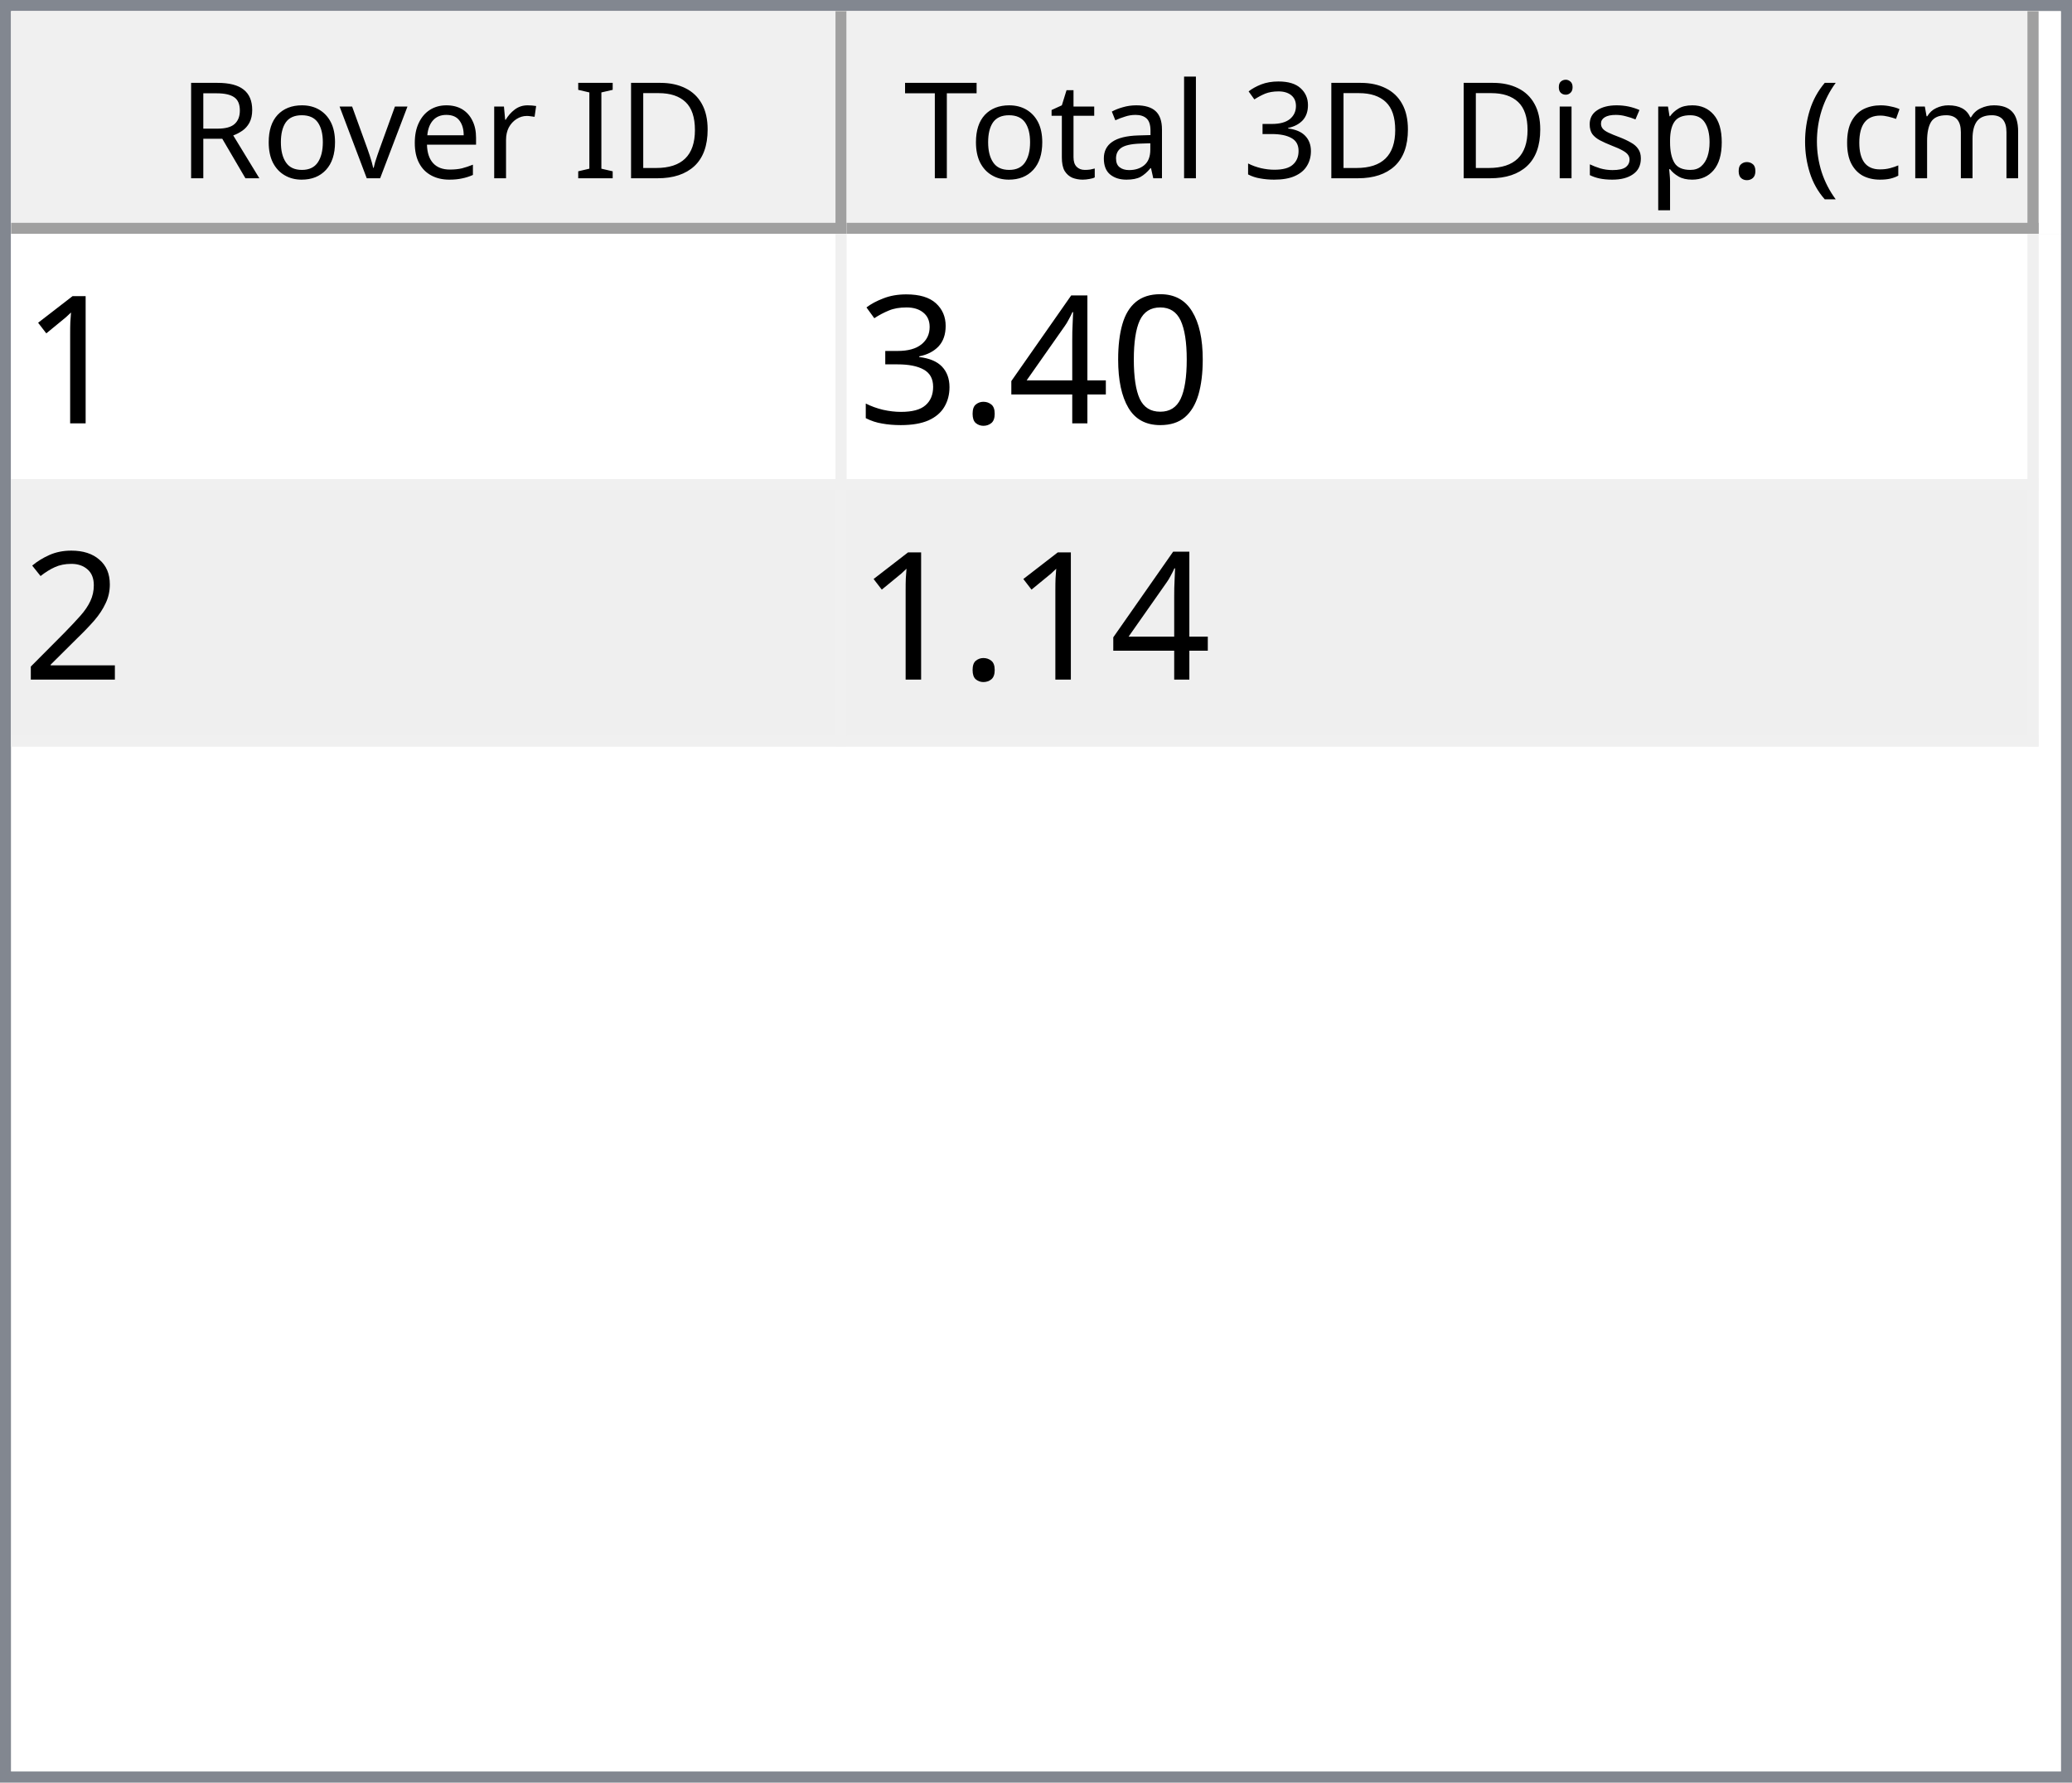
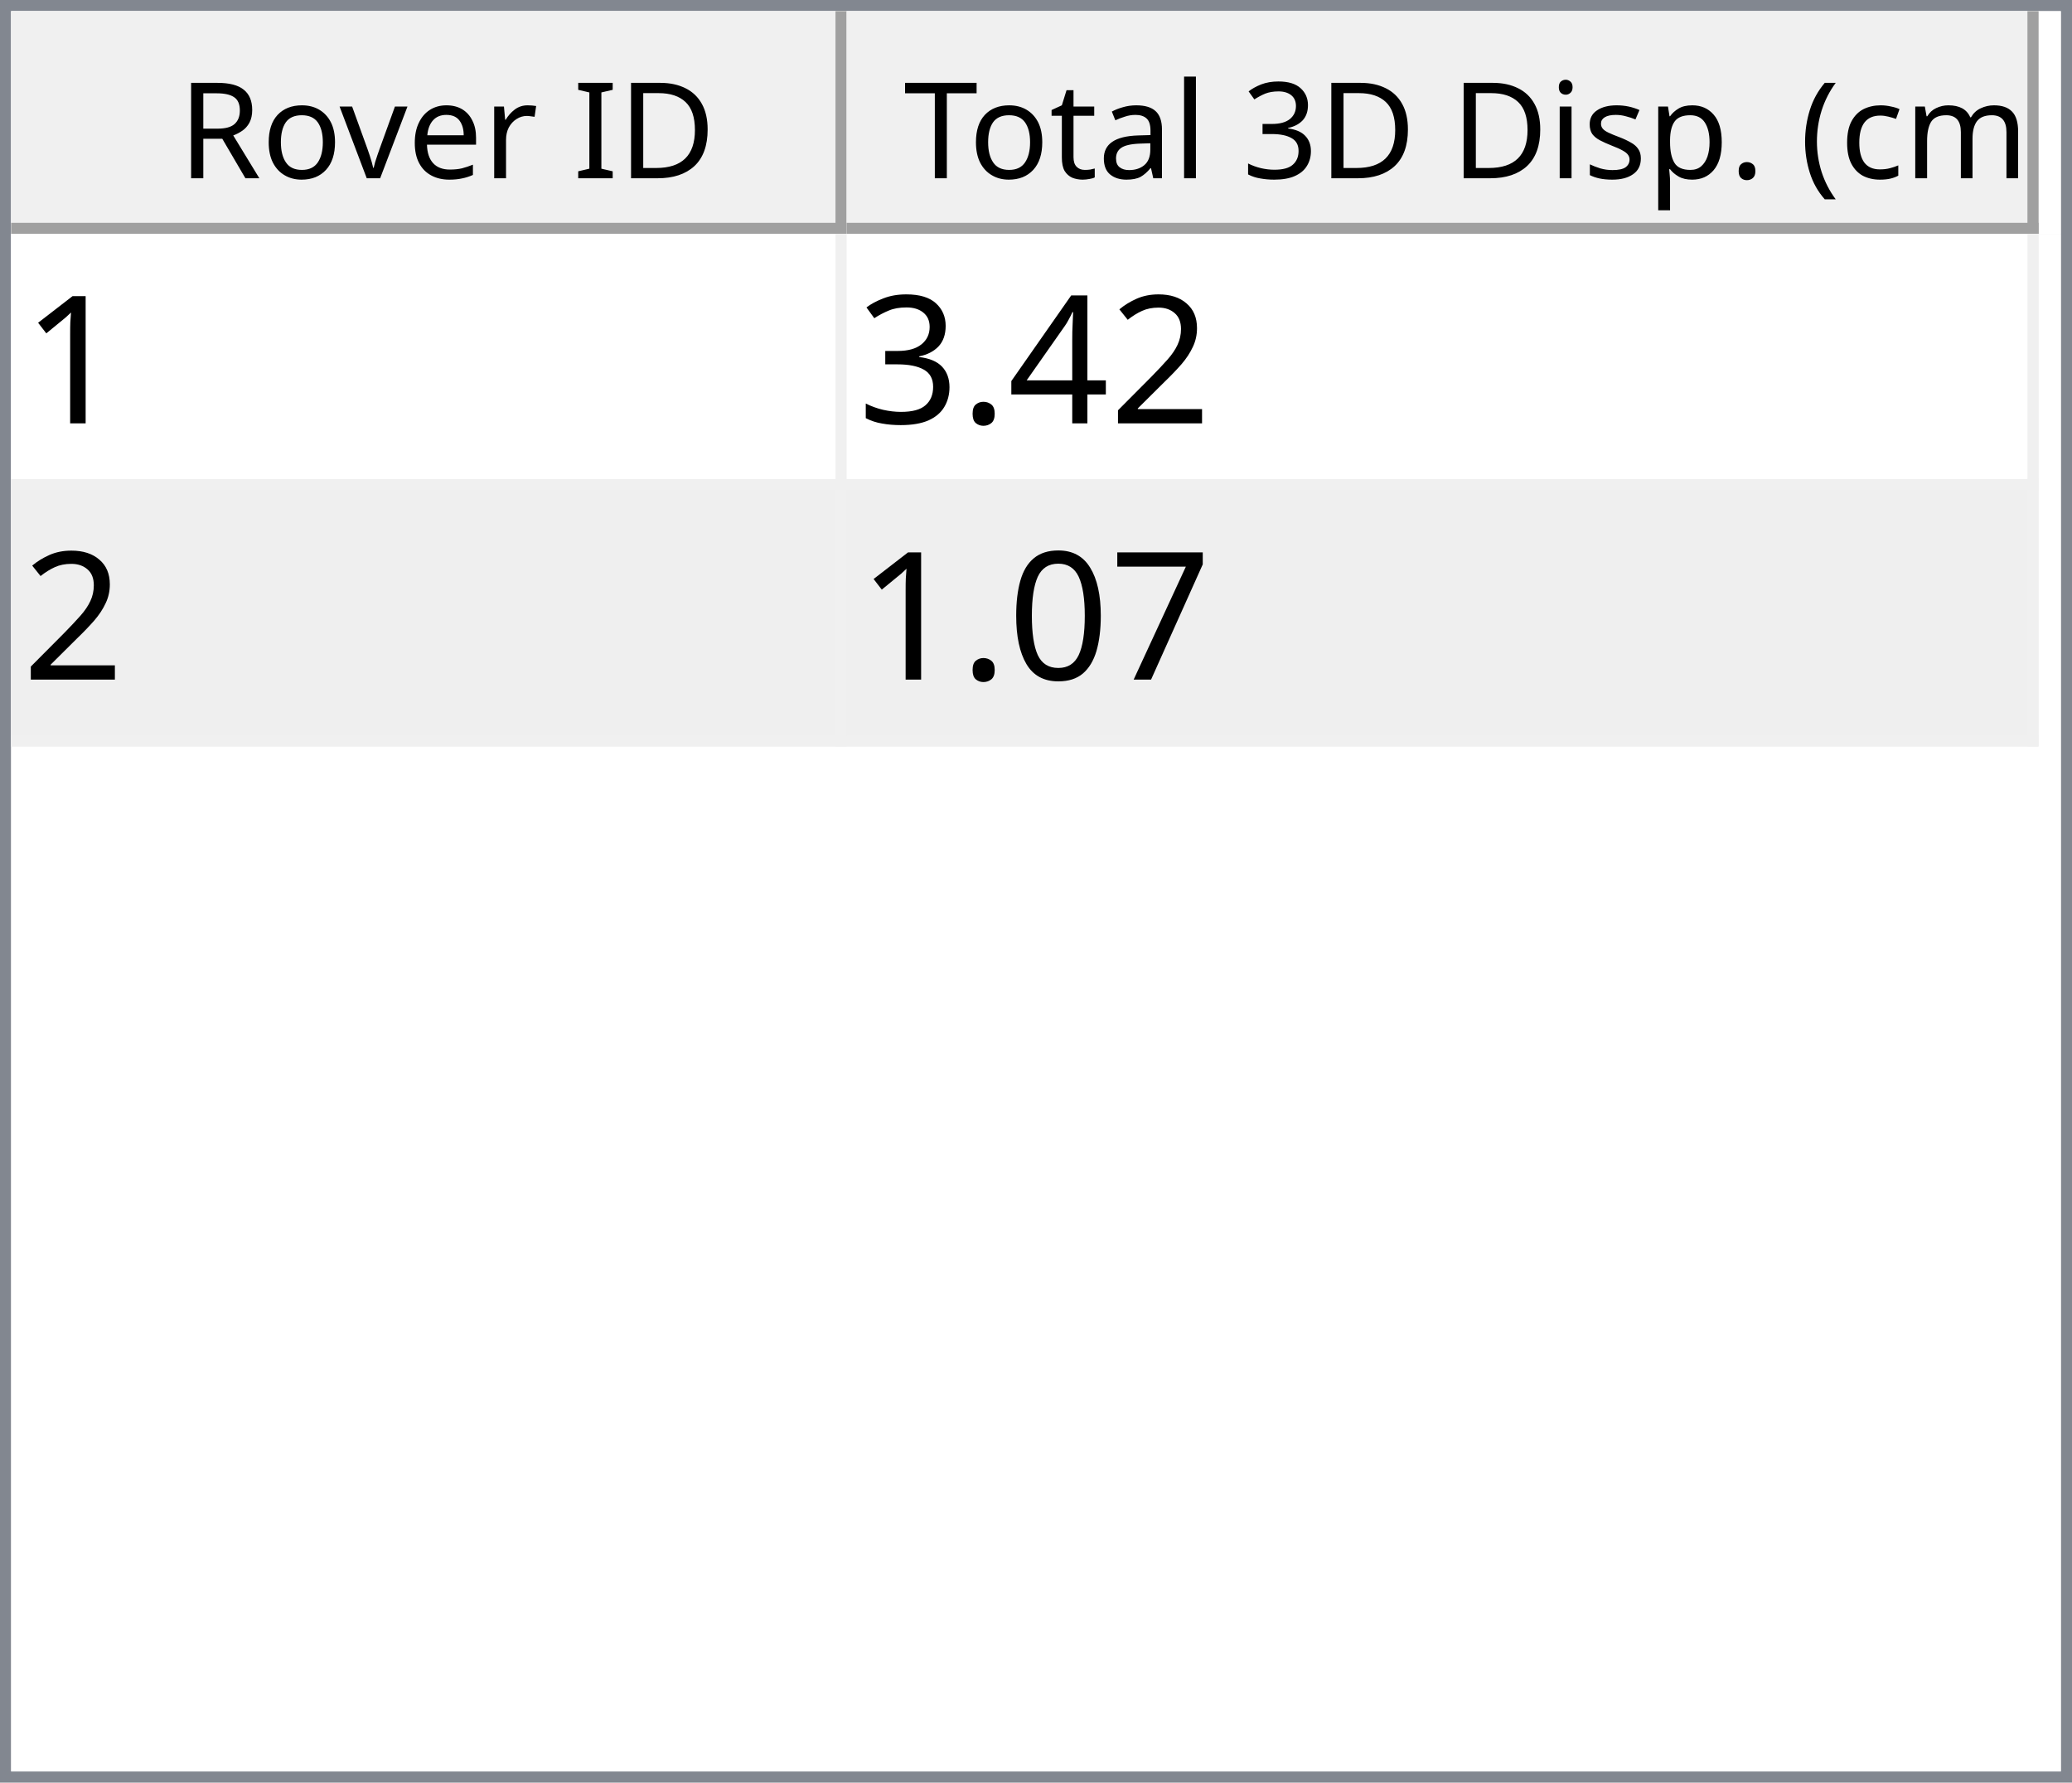
<svg xmlns="http://www.w3.org/2000/svg" style="fill-opacity:1; color-rendering:auto; color-interpolation:auto; text-rendering:auto; stroke:black; stroke-linecap:square; stroke-miterlimit:10; shape-rendering:auto; stroke-opacity:1; fill:black; stroke-dasharray:none; font-weight:normal; stroke-width:1; font-family:'Dialog'; font-style:normal; stroke-linejoin:miter; font-size:12px; stroke-dashoffset:0; image-rendering:auto;" width="186" height="160">
  <defs id="genericDefs" />
  <g>
    <defs id="defs1">
      <clipPath clipPathUnits="userSpaceOnUse" id="clipPath1">
        <path d="M0 0 L186 0 L186 160 L0 160 L0 0 Z" />
      </clipPath>
      <clipPath clipPathUnits="userSpaceOnUse" id="clipPath2">
        <path d="M0 0 L0 160 L186 160 L186 0 Z" />
      </clipPath>
      <clipPath clipPathUnits="userSpaceOnUse" id="clipPath3">
        <path d="M0 0 L0 20 L184 20 L184 0 Z" />
      </clipPath>
      <clipPath clipPathUnits="userSpaceOnUse" id="clipPath4">
        <path d="M0 0 L0 20 L75 20 L75 0 Z" />
      </clipPath>
      <clipPath clipPathUnits="userSpaceOnUse" id="clipPath5">
        <path d="M1 1 L1 19 L74 19 L74 1 Z" />
      </clipPath>
      <clipPath clipPathUnits="userSpaceOnUse" id="clipPath6">
        <path d="M0 0 L0 18 L73 18 L73 0 Z" />
      </clipPath>
      <clipPath clipPathUnits="userSpaceOnUse" id="clipPath7">
        <path d="M-0.5 -0.5 L-0.5 19.5 L74.5 19.5 L74.5 -0.5 Z" />
      </clipPath>
      <clipPath clipPathUnits="userSpaceOnUse" id="clipPath8">
        <path d="M0 0 L0 20 L107 20 L107 0 Z" />
      </clipPath>
      <clipPath clipPathUnits="userSpaceOnUse" id="clipPath9">
        <path d="M1 1 L1 19 L106 19 L106 1 Z" />
      </clipPath>
      <clipPath clipPathUnits="userSpaceOnUse" id="clipPath10">
        <path d="M0 0 L0 18 L105 18 L105 0 Z" />
      </clipPath>
      <clipPath clipPathUnits="userSpaceOnUse" id="clipPath11">
        <path d="M-0.5 -0.5 L-0.5 19.5 L106.5 19.5 L106.5 -0.5 Z" />
      </clipPath>
      <clipPath clipPathUnits="userSpaceOnUse" id="clipPath12">
        <path d="M0 0 L0 138 L184 138 L184 0 Z" />
      </clipPath>
      <clipPath clipPathUnits="userSpaceOnUse" id="clipPath13">
        <path d="M0 0 L0 46 L182 46 L182 0 Z" />
      </clipPath>
      <clipPath clipPathUnits="userSpaceOnUse" id="clipPath14">
        <path d="M-0.5 -0.5 L-0.5 45.5 L181.5 45.5 L181.5 -0.5 Z" />
      </clipPath>
      <clipPath clipPathUnits="userSpaceOnUse" id="clipPath15">
        <path d="M0 0 L0 22 L74 22 L74 0 Z" />
      </clipPath>
      <clipPath clipPathUnits="userSpaceOnUse" id="clipPath16">
        <path d="M0 0 L0 22 L106 22 L106 0 Z" />
      </clipPath>
      <font horiz-adv-x="64.551" id="font1">
        <font-face ascent="107.91" descent="25.098" units-per-em="100" style="font-style:normal; font-family:Segoe UI; font-weight:normal;" />
        <missing-glyph horiz-adv-x="64.551" d="M8.109 0 L8.109 68.266 L56.453 68.266 L56.453 0 L8.109 0 ZM15.328 7.234 L49.219 7.234 L49.219 61.031 L15.328 61.031 L15.328 7.234 Z" />
        <glyph unicode="D" horiz-adv-x="70.117" d="M9.188 0 L9.188 70.016 L28.516 70.016 Q65.531 70.016 65.531 35.891 Q65.531 19.672 55.25 9.836 Q44.969 0 27.734 0 L9.188 0 ZM17.391 62.594 L17.391 7.422 L27.828 7.422 Q41.609 7.422 49.273 14.797 Q56.938 22.172 56.938 35.688 Q56.938 62.594 28.328 62.594 L17.391 62.594 Z" />
        <glyph unicode="I" horiz-adv-x="26.611" d="M17.391 0 L9.188 0 L9.188 70.016 L17.391 70.016 L17.391 0 Z" />
        <glyph unicode=" " horiz-adv-x="27.393" d="" />
        <glyph unicode="r" horiz-adv-x="34.766" d="M34.188 41.891 Q32.078 43.5 28.125 43.5 Q23 43.5 19.555 38.672 Q16.109 33.844 16.109 25.484 L16.109 0 L8.109 0 L8.109 50 L16.109 50 L16.109 39.703 L16.312 39.703 Q18.016 44.969 21.531 47.922 Q25.047 50.875 29.391 50.875 Q32.516 50.875 34.188 50.203 L34.188 41.891 Z" />
        <glyph unicode="e" horiz-adv-x="52.295" d="M48.297 23 L12.984 23 Q13.188 14.656 17.484 10.109 Q21.781 5.562 29.297 5.562 Q37.75 5.562 44.828 11.141 L44.828 3.609 Q38.234 -1.172 27.391 -1.172 Q16.797 -1.172 10.742 5.641 Q4.688 12.453 4.688 24.812 Q4.688 36.469 11.305 43.82 Q17.922 51.172 27.734 51.172 Q37.547 51.172 42.922 44.828 Q48.297 38.484 48.297 27.203 L48.297 23 ZM40.094 29.781 Q40.047 36.719 36.75 40.578 Q33.453 44.438 27.594 44.438 Q21.922 44.438 17.969 40.383 Q14.016 36.328 13.094 29.781 L40.094 29.781 Z" />
        <glyph unicode="v" horiz-adv-x="47.9" d="M47.406 50 L27.484 0 L19.625 0 L0.688 50 L9.469 50 L22.172 13.672 Q23.578 9.672 23.922 6.688 L24.125 6.688 Q24.609 10.453 25.688 13.484 L38.969 50 L47.406 50 Z" />
        <glyph unicode="o" horiz-adv-x="58.594" d="M29 -1.172 Q17.922 -1.172 11.305 5.836 Q4.688 12.844 4.688 24.422 Q4.688 37.016 11.57 44.094 Q18.453 51.172 30.172 51.172 Q41.359 51.172 47.633 44.289 Q53.906 37.406 53.906 25.203 Q53.906 13.234 47.141 6.031 Q40.375 -1.172 29 -1.172 ZM29.594 44.438 Q21.875 44.438 17.383 39.188 Q12.891 33.938 12.891 24.703 Q12.891 15.828 17.43 10.695 Q21.969 5.562 29.594 5.562 Q37.359 5.562 41.531 10.594 Q45.703 15.625 45.703 24.906 Q45.703 34.281 41.531 39.359 Q37.359 44.438 29.594 44.438 Z" />
        <glyph unicode="R" horiz-adv-x="59.814" d="M59.375 0 L49.609 0 L37.891 19.625 Q36.281 22.359 34.766 24.289 Q33.25 26.219 31.664 27.438 Q30.078 28.656 28.25 29.219 Q26.422 29.781 24.125 29.781 L17.391 29.781 L17.391 0 L9.188 0 L9.188 70.016 L30.078 70.016 Q34.672 70.016 38.555 68.867 Q42.438 67.719 45.289 65.375 Q48.141 63.031 49.758 59.547 Q51.375 56.062 51.375 51.375 Q51.375 47.703 50.273 44.656 Q49.172 41.609 47.148 39.211 Q45.125 36.812 42.266 35.133 Q39.406 33.453 35.844 32.516 L35.844 32.328 Q37.594 31.547 38.891 30.547 Q40.188 29.547 41.359 28.18 Q42.531 26.812 43.68 25.078 Q44.828 23.344 46.234 21.047 L59.375 0 ZM17.391 62.594 L17.391 37.203 L28.516 37.203 Q31.594 37.203 34.203 38.133 Q36.812 39.062 38.719 40.797 Q40.625 42.531 41.703 45.047 Q42.781 47.562 42.781 50.688 Q42.781 56.297 39.141 59.445 Q35.5 62.594 28.609 62.594 L17.391 62.594 Z" />
        <glyph unicode=")" horiz-adv-x="30.176" d="M8.297 -15.922 L1.172 -15.922 Q16.406 2.344 16.406 26.812 Q16.406 51.469 1.078 70.016 L8.297 70.016 Q23.531 52.156 23.531 26.703 Q23.531 1.375 8.297 -15.922 Z" />
        <glyph unicode="m" horiz-adv-x="86.133" d="M79.109 0 L71.094 0 L71.094 28.719 Q71.094 37.016 68.531 40.727 Q65.969 44.438 59.906 44.438 Q54.781 44.438 51.195 39.75 Q47.609 35.062 47.609 28.516 L47.609 0 L39.594 0 L39.594 29.688 Q39.594 44.438 28.219 44.438 Q22.953 44.438 19.531 40.016 Q16.109 35.594 16.109 28.516 L16.109 0 L8.109 0 L8.109 50 L16.109 50 L16.109 42.094 L16.312 42.094 Q21.625 51.172 31.844 51.172 Q36.969 51.172 40.773 48.312 Q44.578 45.453 46 40.828 Q51.562 51.172 62.594 51.172 Q79.109 51.172 79.109 30.812 L79.109 0 Z" />
        <glyph unicode="c" horiz-adv-x="46.191" d="M42.188 2.297 Q36.422 -1.172 28.516 -1.172 Q17.828 -1.172 11.258 5.789 Q4.688 12.75 4.688 23.828 Q4.688 36.188 11.766 43.68 Q18.844 51.172 30.672 51.172 Q37.25 51.172 42.281 48.734 L42.281 40.531 Q36.719 44.438 30.375 44.438 Q22.703 44.438 17.797 38.945 Q12.891 33.453 12.891 24.516 Q12.891 15.719 17.508 10.641 Q22.125 5.562 29.891 5.562 Q36.422 5.562 42.188 9.906 L42.188 2.297 Z" />
        <glyph unicode="(" horiz-adv-x="30.176" d="M29.109 -15.922 L21.969 -15.922 Q6.844 1.375 6.844 26.703 Q6.844 52.156 21.969 70.016 L29.203 70.016 Q13.875 51.469 13.875 26.812 Q13.875 2.344 29.109 -15.922 Z" />
        <glyph unicode="." horiz-adv-x="21.68" d="M10.891 -1.078 Q8.641 -1.078 7.055 0.539 Q5.469 2.156 5.469 4.391 Q5.469 6.641 7.055 8.273 Q8.641 9.906 10.891 9.906 Q13.188 9.906 14.797 8.273 Q16.406 6.641 16.406 4.391 Q16.406 2.156 14.797 0.539 Q13.188 -1.078 10.891 -1.078 Z" />
        <glyph unicode="p" horiz-adv-x="58.789" d="M16.312 7.234 L16.109 7.234 L16.109 -23 L8.109 -23 L8.109 50 L16.109 50 L16.109 41.219 L16.312 41.219 Q22.219 51.172 33.594 51.172 Q43.266 51.172 48.688 44.461 Q54.109 37.75 54.109 26.469 Q54.109 13.922 48 6.375 Q41.891 -1.172 31.297 -1.172 Q21.578 -1.172 16.312 7.234 ZM16.109 27.391 L16.109 20.406 Q16.109 14.203 20.141 9.883 Q24.172 5.562 30.375 5.562 Q37.641 5.562 41.773 11.133 Q45.906 16.703 45.906 26.609 Q45.906 34.969 42.047 39.703 Q38.188 44.438 31.594 44.438 Q24.609 44.438 20.359 39.578 Q16.109 34.719 16.109 27.391 Z" />
        <glyph unicode="s" horiz-adv-x="42.432" d="M5.078 1.812 L5.078 10.406 Q11.625 5.562 19.484 5.562 Q30.031 5.562 30.031 12.594 Q30.031 14.594 29.125 15.992 Q28.219 17.391 26.68 18.461 Q25.141 19.531 23.07 20.383 Q21 21.234 18.609 22.172 Q15.281 23.484 12.766 24.828 Q10.25 26.172 8.57 27.859 Q6.891 29.547 6.031 31.695 Q5.172 33.844 5.172 36.719 Q5.172 40.234 6.789 42.945 Q8.406 45.656 11.086 47.484 Q13.766 49.312 17.211 50.242 Q20.656 51.172 24.312 51.172 Q30.812 51.172 35.938 48.922 L35.938 40.828 Q30.422 44.438 23.25 44.438 Q21 44.438 19.195 43.922 Q17.391 43.406 16.094 42.477 Q14.797 41.547 14.086 40.258 Q13.375 38.969 13.375 37.406 Q13.375 35.453 14.086 34.133 Q14.797 32.812 16.164 31.789 Q17.531 30.766 19.484 29.938 Q21.438 29.109 23.922 28.125 Q27.25 26.859 29.883 25.516 Q32.516 24.172 34.375 22.484 Q36.234 20.797 37.234 18.602 Q38.234 16.406 38.234 13.375 Q38.234 9.672 36.602 6.938 Q34.969 4.203 32.234 2.398 Q29.5 0.594 25.93 -0.289 Q22.359 -1.172 18.453 -1.172 Q10.75 -1.172 5.078 1.812 Z" />
        <glyph unicode="i" horiz-adv-x="24.219" d="M12.203 62.703 Q10.062 62.703 8.547 64.164 Q7.031 65.625 7.031 67.875 Q7.031 70.125 8.547 71.609 Q10.062 73.094 12.203 73.094 Q14.406 73.094 15.945 71.609 Q17.484 70.125 17.484 67.875 Q17.484 65.719 15.945 64.211 Q14.406 62.703 12.203 62.703 ZM16.109 0 L8.109 0 L8.109 50 L16.109 50 L16.109 0 Z" />
        <glyph unicode="3" horiz-adv-x="53.906" d="M46.531 19.828 Q46.531 15.094 44.75 11.211 Q42.969 7.328 39.719 4.57 Q36.469 1.812 31.93 0.297 Q27.391 -1.219 21.922 -1.219 Q11.922 -1.219 6 2.594 L6 11.188 Q13.094 5.609 22.219 5.609 Q25.875 5.609 28.828 6.539 Q31.781 7.469 33.906 9.227 Q36.031 10.984 37.18 13.477 Q38.328 15.969 38.328 19.094 Q38.328 32.812 18.797 32.812 L12.984 32.812 L12.984 39.594 L18.5 39.594 Q35.797 39.594 35.797 52.484 Q35.797 64.406 22.609 64.406 Q15.188 64.406 8.688 59.422 L8.688 67.188 Q15.375 71.188 24.609 71.188 Q29 71.188 32.57 69.969 Q36.141 68.75 38.68 66.555 Q41.219 64.359 42.609 61.281 Q44 58.203 44 54.5 Q44 40.672 30.031 36.719 L30.031 36.531 Q33.594 36.141 36.625 34.797 Q39.656 33.453 41.852 31.305 Q44.047 29.156 45.289 26.25 Q46.531 23.344 46.531 19.828 Z" />
        <glyph unicode="l" horiz-adv-x="24.219" d="M16.109 0 L8.109 0 L8.109 74.031 L16.109 74.031 L16.109 0 Z" />
        <glyph unicode="a" horiz-adv-x="50.879" d="M43.891 0 L35.891 0 L35.891 7.812 L35.688 7.812 Q30.469 -1.172 20.312 -1.172 Q12.844 -1.172 8.617 2.781 Q4.391 6.734 4.391 13.281 Q4.391 27.297 20.906 29.594 L35.891 31.688 Q35.891 44.438 25.594 44.438 Q16.547 44.438 9.281 38.281 L9.281 46.484 Q16.656 51.172 26.266 51.172 Q43.891 51.172 43.891 32.516 L43.891 0 ZM35.891 25.297 L23.828 23.641 Q18.266 22.859 15.43 20.875 Q12.594 18.891 12.594 13.875 Q12.594 10.203 15.211 7.883 Q17.828 5.562 22.172 5.562 Q28.125 5.562 32.008 9.742 Q35.891 13.922 35.891 20.312 L35.891 25.297 Z" />
        <glyph unicode="t" horiz-adv-x="33.887" d="M31.297 0.484 Q28.469 -1.078 23.828 -1.078 Q10.688 -1.078 10.688 13.578 L10.688 43.172 L2.094 43.172 L2.094 50 L10.688 50 L10.688 62.203 L18.703 64.797 L18.703 50 L31.297 50 L31.297 43.172 L18.703 43.172 L18.703 14.984 Q18.703 9.969 20.414 7.82 Q22.125 5.672 26.078 5.672 Q29.109 5.672 31.297 7.328 L31.297 0.484 Z" />
        <glyph unicode="T" horiz-adv-x="52.393" d="M50.594 62.594 L30.375 62.594 L30.375 0 L22.172 0 L22.172 62.594 L2 62.594 L2 70.016 L50.594 70.016 L50.594 62.594 Z" />
      </font>
      <font horiz-adv-x="75.0" id="font2">
        <font-face ascent="100.537" descent="21.973" units-per-em="100" style="font-style:normal; font-family:sans-serif; font-weight:normal;" />
        <missing-glyph horiz-adv-x="75.0" d="M12.5 0 L12.5 62.5 L62.5 62.5 L62.5 0 L12.5 0 ZM14.062 1.562 L60.938 1.562 L60.938 60.938 L14.062 60.938 L14.062 1.562 Z" />
        <glyph unicode="1" horiz-adv-x="55.615" d="M37.25 0 L28.469 0 L28.469 56 Q25.297 52.984 20.141 49.953 Q14.984 46.922 10.891 45.406 L10.891 53.906 Q18.266 57.375 23.781 62.305 Q29.297 67.234 31.594 71.875 L37.25 71.875 L37.25 0 Z" />
-         <glyph unicode="0" horiz-adv-x="55.615" d="M4.156 35.297 Q4.156 48 6.766 55.742 Q9.375 63.484 14.523 67.68 Q19.672 71.875 27.484 71.875 Q33.25 71.875 37.594 69.555 Q41.938 67.234 44.773 62.867 Q47.609 58.5 49.219 52.227 Q50.828 45.953 50.828 35.297 Q50.828 22.703 48.242 14.969 Q45.656 7.234 40.508 3.008 Q35.359 -1.219 27.484 -1.219 Q17.141 -1.219 11.234 6.203 Q4.156 15.141 4.156 35.297 ZM13.188 35.297 Q13.188 17.672 17.312 11.836 Q21.438 6 27.484 6 Q33.547 6 37.672 11.859 Q41.797 17.719 41.797 35.297 Q41.797 52.984 37.672 58.789 Q33.547 64.594 27.391 64.594 Q21.344 64.594 17.719 59.469 Q13.188 52.938 13.188 35.297 Z" />
+         <glyph unicode="2" horiz-adv-x="55.615" d="M50.344 8.453 L50.344 0 L3.031 0 Q2.938 3.172 4.047 6.109 Q5.859 10.938 9.836 15.625 Q13.812 20.312 21.344 26.469 Q33.016 36.031 37.117 41.625 Q41.219 47.219 41.219 52.203 Q41.219 57.422 37.477 61.008 Q33.734 64.594 27.734 64.594 Q21.391 64.594 17.578 60.789 Q13.766 56.984 13.719 50.25 L4.688 51.172 Q5.609 61.281 11.664 66.578 Q17.719 71.875 27.938 71.875 Q38.234 71.875 44.242 66.164 Q50.25 60.453 50.25 52 Q50.25 47.703 48.492 43.555 Q46.734 39.406 42.656 34.812 Q38.578 30.219 29.109 22.219 Q21.188 15.578 18.945 13.211 Q16.703 10.844 15.234 8.453 L50.344 8.453 Z" />
        <glyph unicode="4" horiz-adv-x="55.615" d="M32.328 0 L32.328 17.141 L1.266 17.141 L1.266 25.203 L33.938 71.578 L41.109 71.578 L41.109 25.203 L50.781 25.203 L50.781 17.141 L41.109 17.141 L41.109 0 L32.328 0 ZM32.328 25.203 L32.328 57.469 L9.906 25.203 L32.328 25.203 Z" />
        <glyph unicode="." horiz-adv-x="27.783" d="M9.078 0 L9.078 10.016 L19.094 10.016 L19.094 0 L9.078 0 Z" />
        <glyph unicode="3" horiz-adv-x="55.615" d="M4.203 18.891 L12.984 20.062 Q14.5 12.594 18.141 9.297 Q21.781 6 27 6 Q33.203 6 37.477 10.297 Q41.75 14.594 41.75 20.953 Q41.75 27 37.797 30.93 Q33.844 34.859 27.734 34.859 Q25.25 34.859 21.531 33.891 L22.516 41.609 Q23.391 41.5 23.922 41.5 Q29.547 41.5 34.039 44.43 Q38.531 47.359 38.531 53.469 Q38.531 58.297 35.258 61.477 Q31.984 64.656 26.812 64.656 Q21.688 64.656 18.266 61.43 Q14.844 58.203 13.875 51.766 L5.078 53.328 Q6.688 62.156 12.398 67.016 Q18.109 71.875 26.609 71.875 Q32.469 71.875 37.398 69.359 Q42.328 66.844 44.945 62.5 Q47.562 58.156 47.562 53.266 Q47.562 48.641 45.07 44.828 Q42.578 41.016 37.703 38.766 Q44.047 37.312 47.562 32.695 Q51.078 28.078 51.078 21.141 Q51.078 11.766 44.242 5.25 Q37.406 -1.266 26.953 -1.266 Q17.531 -1.266 11.305 4.352 Q5.078 9.969 4.203 18.891 Z" />
-         <glyph unicode="2" horiz-adv-x="55.615" d="M50.344 8.453 L50.344 0 L3.031 0 Q2.938 3.172 4.047 6.109 Q5.859 10.938 9.836 15.625 Q13.812 20.312 21.344 26.469 Q33.016 36.031 37.117 41.625 Q41.219 47.219 41.219 52.203 Q41.219 57.422 37.477 61.008 Q33.734 64.594 27.734 64.594 Q21.391 64.594 17.578 60.789 Q13.766 56.984 13.719 50.25 L4.688 51.172 Q5.609 61.281 11.664 66.578 Q17.719 71.875 27.938 71.875 Q38.234 71.875 44.242 66.164 Q50.25 60.453 50.25 52 Q50.25 47.703 48.492 43.555 Q46.734 39.406 42.656 34.812 Q38.578 30.219 29.109 22.219 Q21.188 15.578 18.945 13.211 Q16.703 10.844 15.234 8.453 L50.344 8.453 Z" />
+         <glyph unicode="7" horiz-adv-x="55.615" d="M4.734 62.203 L4.734 70.656 L51.078 70.656 L51.078 63.812 Q44.234 56.547 37.523 44.484 Q30.812 32.422 27.156 19.672 Q24.516 10.688 23.781 0 L14.75 0 Q14.891 8.453 18.062 20.414 Q21.234 32.375 27.172 43.484 Q33.109 54.594 39.797 62.203 L4.734 62.203 Z" />
+         <glyph unicode="0" horiz-adv-x="55.615" d="M4.156 35.297 Q4.156 48 6.766 55.742 Q9.375 63.484 14.523 67.68 Q19.672 71.875 27.484 71.875 Q33.25 71.875 37.594 69.555 Q41.938 67.234 44.773 62.867 Q47.609 58.5 49.219 52.227 Q50.828 45.953 50.828 35.297 Q50.828 22.703 48.242 14.969 Q45.656 7.234 40.508 3.008 Q35.359 -1.219 27.484 -1.219 Q17.141 -1.219 11.234 6.203 Q4.156 15.141 4.156 35.297 ZM13.188 35.297 Q13.188 17.672 17.312 11.836 Q21.438 6 27.484 6 Q33.547 6 37.672 11.859 Q41.797 17.719 41.797 35.297 Q41.797 52.984 37.672 58.789 Q33.547 64.594 27.391 64.594 Q21.344 64.594 17.719 59.469 Q13.188 52.938 13.188 35.297 Z" />
      </font>
    </defs>
    <g style="fill:white; stroke:white;">
      <rect x="0" y="0" width="186" style="clip-path:url(#clipPath1); stroke:none;" height="160" />
    </g>
    <g style="fill:white; text-rendering:optimizeSpeed; color-rendering:optimizeSpeed; image-rendering:optimizeSpeed; shape-rendering:crispEdges; stroke:white; color-interpolation:sRGB;">
      <rect x="0" width="186" height="160" y="0" style="stroke:none;" />
      <path style="stroke:none;" d="M0 160 L186 160 L186 0 L0 0 Z" />
    </g>
    <g style="fill:rgb(240,240,240); font-family:'Segoe UI'; stroke:rgb(240,240,240);">
      <rect x="0" y="0" width="186" style="clip-path:url(#clipPath2); stroke:none;" height="160" />
    </g>
    <g style="fill:rgb(130,135,144); font-family:'Segoe UI'; stroke:rgb(130,135,144);">
      <path d="M0 0 L186 0 L186 160 L0 160 L0 0 ZM1 1 L185 1 L185 159 L1 159 L1 1 Z" style="fill-rule:evenodd; clip-path:url(#clipPath2); stroke:none;" />
    </g>
    <g style="fill:white; font-family:'Segoe UI'; stroke:white;" transform="translate(1,1)">
      <rect x="0" y="0" width="184" style="clip-path:url(#clipPath3); stroke:none;" height="20" />
    </g>
    <g style="fill:rgb(240,240,240); font-family:'Segoe UI'; stroke:rgb(240,240,240);" transform="translate(1,1)">
      <rect x="0" y="0" width="75" style="clip-path:url(#clipPath4); stroke:none;" height="20" />
    </g>
    <g style="font-family:'Segoe UI';" transform="translate(2,2)">
      <text x="14" xml:space="preserve" y="14" style="clip-path:url(#clipPath6); stroke:none;">Rover ID</text>
    </g>
    <g style="fill:rgb(160,160,160); font-family:'Segoe UI'; stroke:rgb(160,160,160); stroke-linejoin:bevel;" transform="translate(1.5,1.5)">
      <line x1="74" x2="74" y1="0" style="fill:none; clip-path:url(#clipPath7);" y2="19" />
    </g>
    <g style="fill:rgb(160,160,160); font-family:'Segoe UI'; stroke:rgb(160,160,160); stroke-linejoin:bevel;" transform="matrix(1,0,0,1,1,1) translate(0.5,0.5)">
      <line x1="0" x2="74" y1="19" style="fill:none; clip-path:url(#clipPath7);" y2="19" />
    </g>
    <g style="fill:rgb(240,240,240); font-family:'Segoe UI'; stroke:rgb(240,240,240);" transform="translate(76,1)">
      <rect x="0" y="0" width="107" style="clip-path:url(#clipPath8); stroke:none;" height="20" />
    </g>
    <g style="font-family:'Segoe UI';" transform="translate(77,2)">
      <text x="1" xml:space="preserve" y="14" style="clip-path:url(#clipPath10); stroke:none;"> Total 3D Disp. (cm)</text>
    </g>
    <g style="fill:rgb(160,160,160); font-family:'Segoe UI'; stroke:rgb(160,160,160); stroke-linejoin:bevel;" transform="translate(76.5,1.5)">
      <line x1="106" x2="106" y1="0" style="fill:none; clip-path:url(#clipPath11);" y2="19" />
    </g>
    <g style="fill:rgb(160,160,160); font-family:'Segoe UI'; stroke:rgb(160,160,160); stroke-linejoin:bevel;" transform="matrix(1,0,0,1,76,1) translate(0.5,0.5)">
      <line x1="0" x2="106" y1="19" style="fill:none; clip-path:url(#clipPath11);" y2="19" />
    </g>
    <g style="fill:white; font-family:'Segoe UI'; stroke:white;" transform="translate(1,21)">
      <rect x="0" y="0" width="184" style="clip-path:url(#clipPath12); stroke:none;" height="138" />
    </g>
    <g style="fill:rgb(240,240,240); font-size:16px; font-family:sans-serif; stroke:rgb(240,240,240);" transform="translate(1,21)">
      <rect x="0" y="0" width="182" style="clip-path:url(#clipPath13); stroke:none;" height="46" />
      <line transform="translate(0.5,0.5)" x1="0" x2="181" y1="22" style="clip-path:url(#clipPath14); fill:none; stroke-linejoin:bevel;" y2="22" />
    </g>
    <g transform="matrix(1,0,0,1,1,21) translate(0.5,0.5)" style="fill:rgb(240,240,240); font-size:16px; font-family:sans-serif; stroke:rgb(240,240,240); stroke-linejoin:bevel;">
      <line x1="0" x2="181" y1="45" style="fill:none; clip-path:url(#clipPath14);" y2="45" />
    </g>
    <g transform="matrix(1,0,0,1,1,21) translate(0.5,0.5)" style="fill:rgb(240,240,240); font-size:16px; font-family:sans-serif; stroke:rgb(240,240,240); stroke-linejoin:bevel;">
      <line x1="74" x2="74" y1="0" style="fill:none; clip-path:url(#clipPath14);" y2="45" />
    </g>
    <g transform="matrix(1,0,0,1,1,21) translate(0.5,0.5)" style="fill:rgb(240,240,240); font-size:16px; font-family:sans-serif; stroke:rgb(240,240,240); stroke-linejoin:bevel;">
      <line x1="181" x2="181" y1="0" style="fill:none; clip-path:url(#clipPath14);" y2="45" />
    </g>
    <g style="fill:white; font-size:16px; font-family:sans-serif; stroke:white;" transform="matrix(1,0,0,1,1,21)">
      <rect x="0" y="0" width="74" style="clip-path:url(#clipPath15); stroke:none;" height="22" />
      <text x="1" y="17" style="fill:black; clip-path:url(#clipPath15); stroke:none;" xml:space="preserve">1</text>
    </g>
    <g style="fill:white; font-size:16px; font-family:sans-serif; stroke:white;" transform="matrix(1,0,0,1,1,21) translate(75,0)">
      <rect x="0" y="0" width="106" style="clip-path:url(#clipPath16); stroke:none;" height="22" />
-       <text x="1" y="17" style="fill:black; clip-path:url(#clipPath16); stroke:none;" xml:space="preserve">3.40</text>
+       <text x="1" y="17" style="fill:black; clip-path:url(#clipPath16); stroke:none;" xml:space="preserve">3.42</text>
    </g>
    <g style="fill:rgb(239,239,239); font-size:16px; font-family:sans-serif; stroke:rgb(239,239,239);" transform="matrix(1,0,0,1,1,21) translate(0,23)">
      <rect x="0" y="0" width="74" style="clip-path:url(#clipPath15); stroke:none;" height="22" />
      <text x="1" y="17" style="fill:black; clip-path:url(#clipPath15); stroke:none;" xml:space="preserve">2</text>
    </g>
    <g style="fill:rgb(239,239,239); font-size:16px; font-family:sans-serif; stroke:rgb(239,239,239);" transform="matrix(1,0,0,1,1,21) translate(75,23)">
      <rect x="0" y="0" width="106" style="clip-path:url(#clipPath16); stroke:none;" height="22" />
-       <text x="1" y="17" style="fill:black; clip-path:url(#clipPath16); stroke:none;" xml:space="preserve">1.14</text>
+       <text x="1" y="17" style="fill:black; clip-path:url(#clipPath16); stroke:none;" xml:space="preserve">1.07</text>
    </g>
  </g>
</svg>
